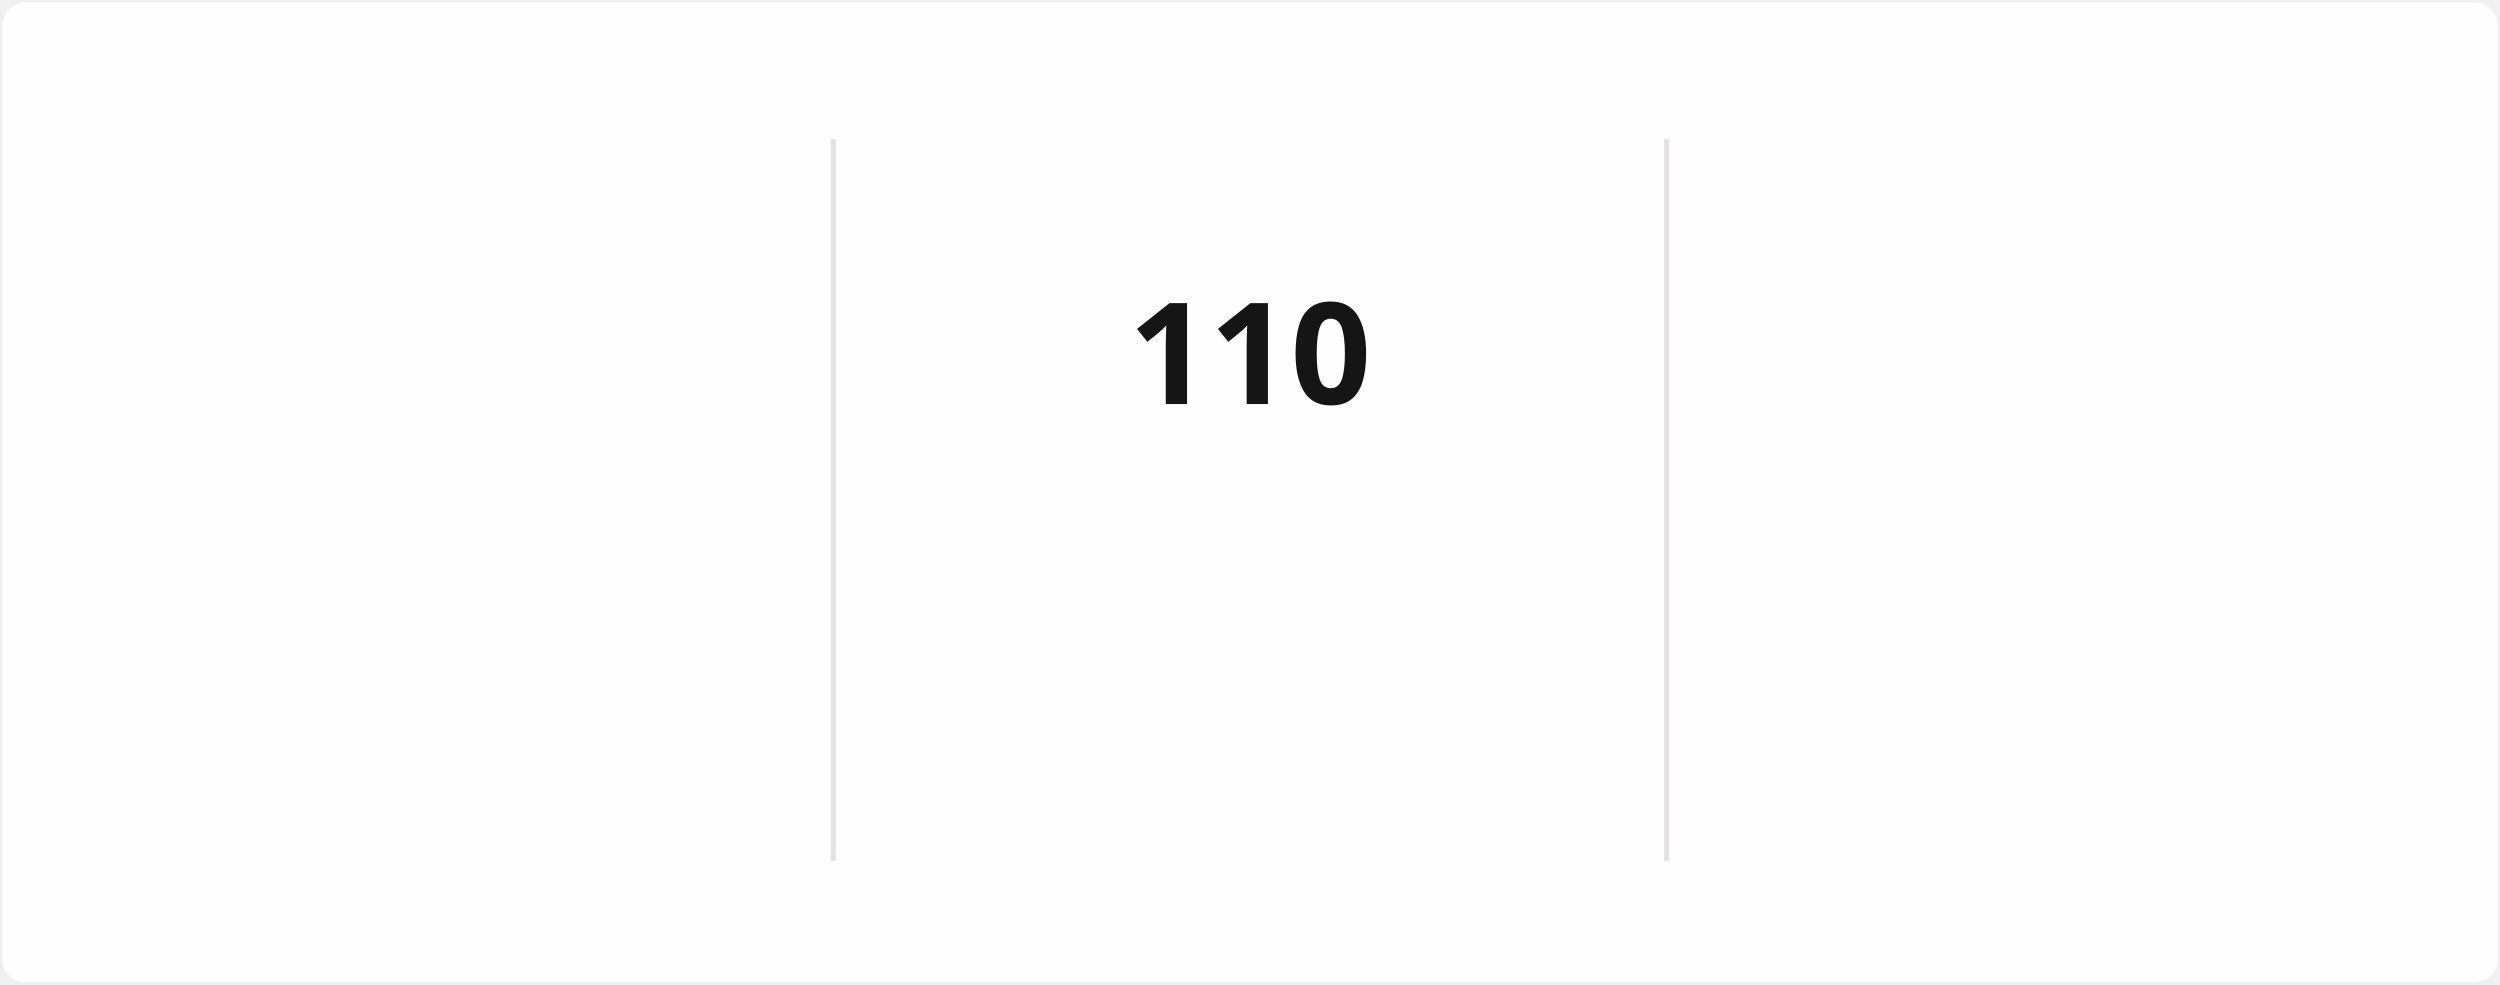
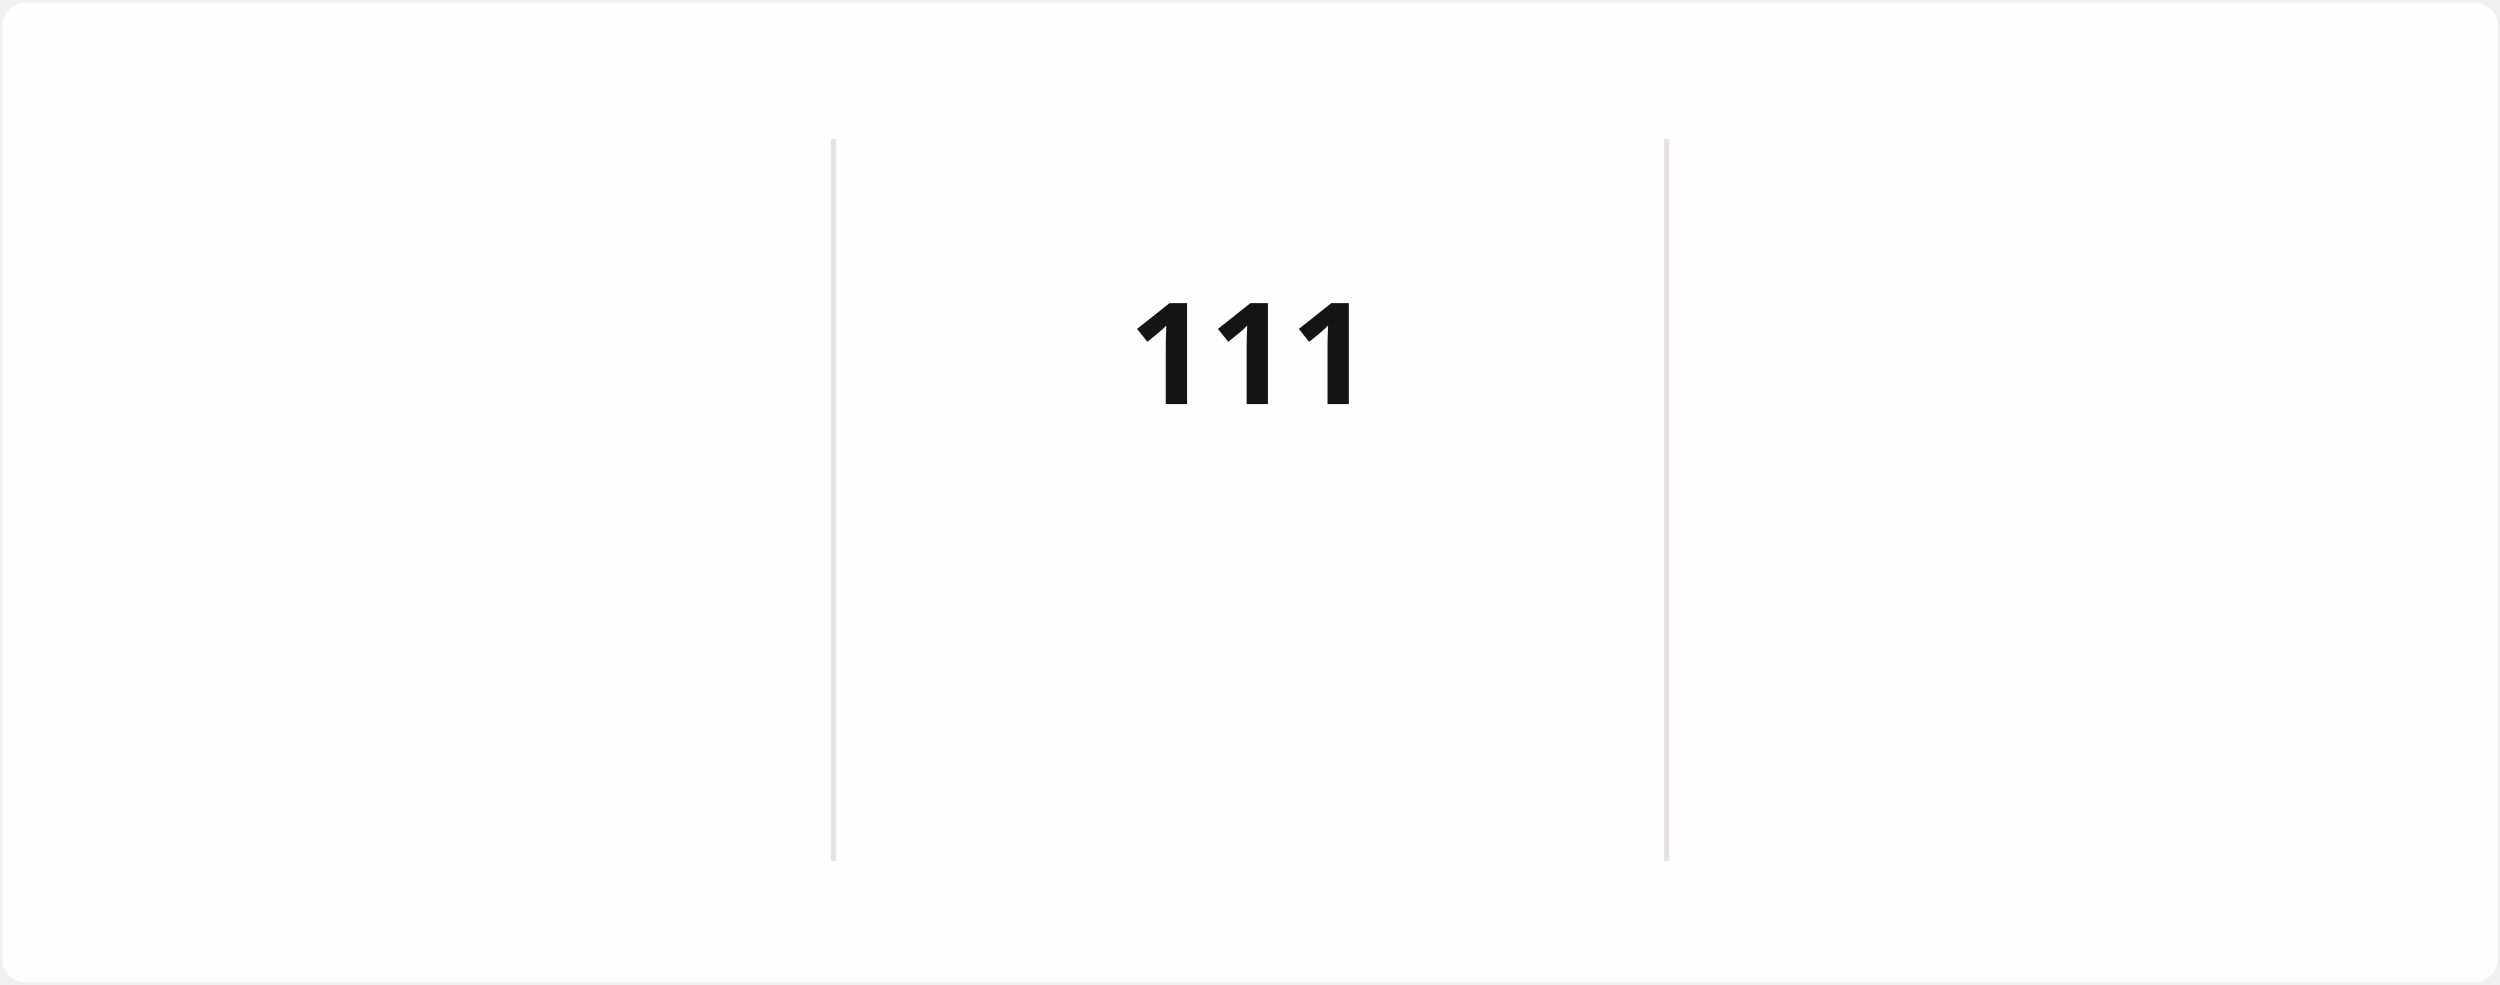
<svg xmlns="http://www.w3.org/2000/svg" style="isolation: isolate" viewBox="0 0 495 195" width="495px" height="195px" direction="ltr">
  <style>
            @keyframes currstreak {
                0% { font-size: 3px; opacity: 0.2; }
                80% { font-size: 34px; opacity: 1; }
                100% { font-size: 28px; opacity: 1; }
            }
            @keyframes fadein {
                0% { opacity: 0; }
                100% { opacity: 1; }
            }
        </style>
  <defs>
    <clipPath id="outer_rectangle">
      <rect width="495" height="195" rx="4.5" />
    </clipPath>
    <mask id="mask_out_ring_behind_fire">
      <rect width="495" height="195" fill="white" />
      <ellipse id="mask-ellipse" cx="247.5" cy="32" rx="13" ry="18" fill="black" />
    </mask>
  </defs>
  <g clip-path="url(#outer_rectangle)">
    <g style="isolation: isolate">
      <rect stroke="#000000" stroke-opacity="0" fill="#FFFEFE" rx="4.5" x="0.5" y="0.5" width="494" height="194" />
    </g>
    <g style="isolation: isolate">
      <line x1="165" y1="28" x2="165" y2="170" vector-effect="non-scaling-stroke" stroke-width="1" stroke="#E4E2E2" stroke-linejoin="miter" stroke-linecap="square" stroke-miterlimit="3" />
      <line x1="330" y1="28" x2="330" y2="170" vector-effect="non-scaling-stroke" stroke-width="1" stroke="#E4E2E2" stroke-linejoin="miter" stroke-linecap="square" stroke-miterlimit="3" />
    </g>
    <g style="isolation: isolate">
      <g transform="translate(82.5, 48)">
        <text x="0" y="32" stroke-width="0" text-anchor="middle" fill="#151515" stroke="none" font-family="&quot;Segoe UI&quot;, Ubuntu, sans-serif" font-weight="700" font-size="28px" font-style="normal" style="opacity: 0; animation: fadein 0.5s linear forwards 0.6s">
-                         2,412
+                         2,413
                    </text>
      </g>
      <g transform="translate(82.5, 84)">
        <text x="0" y="32" stroke-width="0" text-anchor="middle" fill="#151515" stroke="none" font-family="&quot;Segoe UI&quot;, Ubuntu, sans-serif" font-weight="400" font-size="14px" font-style="normal" style="opacity: 0; animation: fadein 0.5s linear forwards 0.7s">
                        Total Contributions
                    </text>
      </g>
      <g transform="translate(82.5, 114)">
        <text x="0" y="32" stroke-width="0" text-anchor="middle" fill="#464646" stroke="none" font-family="&quot;Segoe UI&quot;, Ubuntu, sans-serif" font-weight="400" font-size="12px" font-style="normal" style="opacity: 0; animation: fadein 0.5s linear forwards 0.8s">
                        Dec 21, 2021 - Present
                    </text>
      </g>
    </g>
    <g style="isolation: isolate">
      <g transform="translate(247.5, 108)">
        <text x="0" y="32" stroke-width="0" text-anchor="middle" fill="#FB8C00" stroke="none" font-family="&quot;Segoe UI&quot;, Ubuntu, sans-serif" font-weight="700" font-size="14px" font-style="normal" style="opacity: 0; animation: fadein 0.5s linear forwards 0.9s">
                        Current Streak
                    </text>
      </g>
      <g transform="translate(247.5, 145)">
        <text x="0" y="21" stroke-width="0" text-anchor="middle" fill="#464646" stroke="none" font-family="&quot;Segoe UI&quot;, Ubuntu, sans-serif" font-weight="400" font-size="12px" font-style="normal" style="opacity: 0; animation: fadein 0.5s linear forwards 0.9s">
-                         Jul 29 - Nov 15
+                         Jul 29 - Nov 16
                    </text>
      </g>
      <g mask="url(#mask_out_ring_behind_fire)">
        <circle cx="247.5" cy="71" r="40" fill="none" stroke="#FB8C00" stroke-width="5" style="opacity: 0; animation: fadein 0.5s linear forwards 0.4s" />
      </g>
      <g transform="translate(247.5, 19.5)" stroke-opacity="0" style="opacity: 0; animation: fadein 0.5s linear forwards 0.6s">
        <path d="M -12 -0.5 L 15 -0.5 L 15 23.5 L -12 23.5 L -12 -0.5 Z" fill="none" />
        <path d="M 1.5 0.67 C 1.5 0.67 2.24 3.32 2.24 5.47 C 2.24 7.53 0.89 9.2 -1.17 9.2 C -3.23 9.2 -4.79 7.53 -4.79 5.47 L -4.76 5.11 C -6.78 7.51 -8 10.62 -8 13.99 C -8 18.41 -4.42 22 0 22 C 4.42 22 8 18.41 8 13.99 C 8 8.6 5.41 3.79 1.5 0.67 Z M -0.29 19 C -2.07 19 -3.51 17.6 -3.51 15.86 C -3.51 14.24 -2.46 13.1 -0.7 12.74 C 1.07 12.38 2.9 11.53 3.92 10.16 C 4.31 11.45 4.51 12.81 4.51 14.2 C 4.51 16.85 2.36 19 -0.29 19 Z" fill="#FB8C00" stroke-opacity="0" />
      </g>
      <g transform="translate(247.5, 48)">
        <text x="0" y="32" stroke-width="0" text-anchor="middle" fill="#151515" stroke="none" font-family="&quot;Segoe UI&quot;, Ubuntu, sans-serif" font-weight="700" font-size="28px" font-style="normal" style="animation: currstreak 0.6s linear forwards">
-                         110
+                         111
                    </text>
      </g>
    </g>
    <g style="isolation: isolate">
      <g transform="translate(412.5, 48)">
        <text x="0" y="32" stroke-width="0" text-anchor="middle" fill="#151515" stroke="none" font-family="&quot;Segoe UI&quot;, Ubuntu, sans-serif" font-weight="700" font-size="28px" font-style="normal" style="opacity: 0; animation: fadein 0.5s linear forwards 1.2s">
-                         110
+                         111
                    </text>
      </g>
      <g transform="translate(412.5, 84)">
        <text x="0" y="32" stroke-width="0" text-anchor="middle" fill="#151515" stroke="none" font-family="&quot;Segoe UI&quot;, Ubuntu, sans-serif" font-weight="400" font-size="14px" font-style="normal" style="opacity: 0; animation: fadein 0.5s linear forwards 1.3s">
                        Longest Streak
                    </text>
      </g>
      <g transform="translate(412.5, 114)">
        <text x="0" y="32" stroke-width="0" text-anchor="middle" fill="#464646" stroke="none" font-family="&quot;Segoe UI&quot;, Ubuntu, sans-serif" font-weight="400" font-size="12px" font-style="normal" style="opacity: 0; animation: fadein 0.5s linear forwards 1.4s">
-                         Jul 29 - Nov 15
+                         Jul 29 - Nov 16
                    </text>
      </g>
    </g>
  </g>
</svg>
